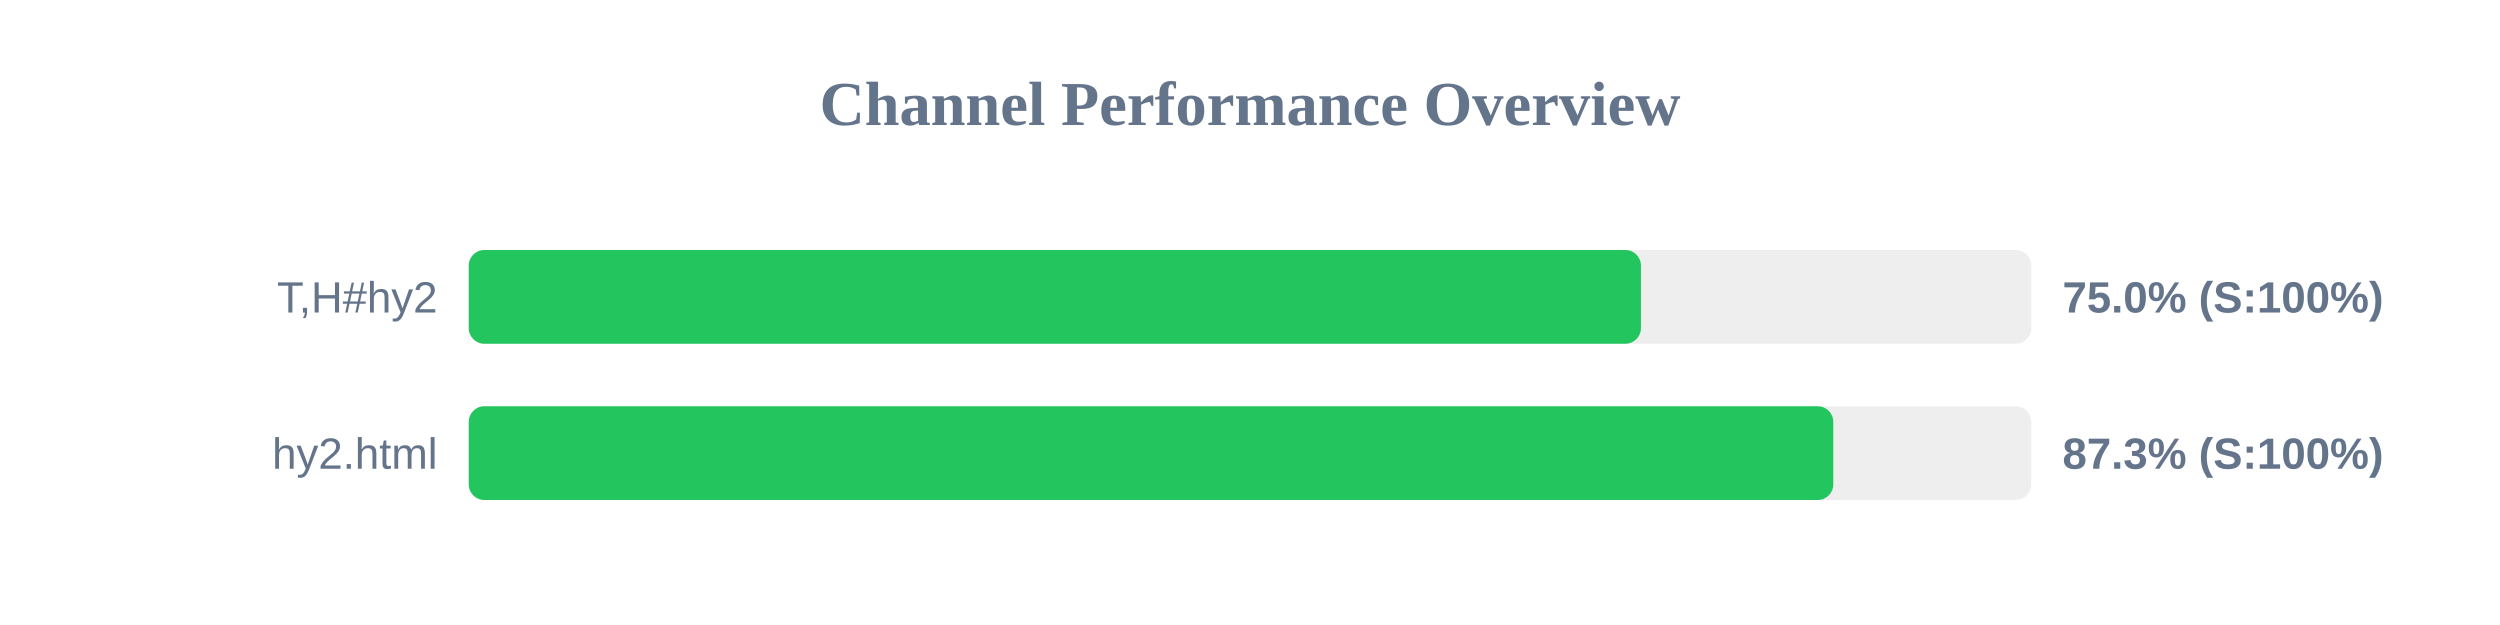
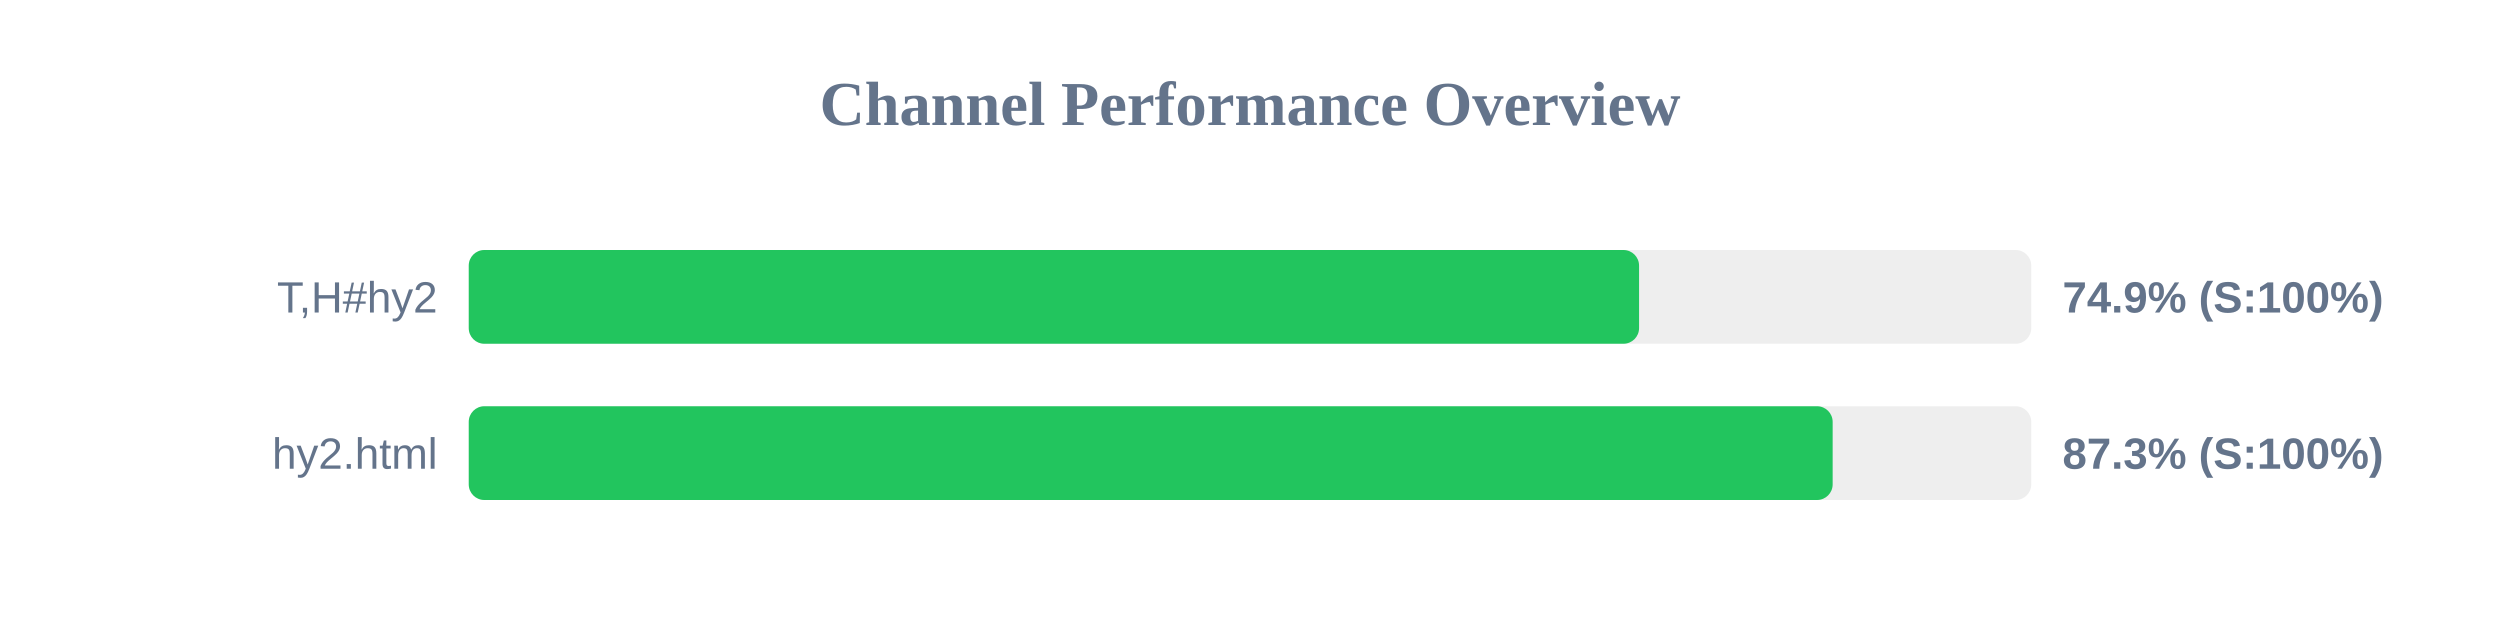
<svg xmlns="http://www.w3.org/2000/svg" width="800" height="200" version="1.1">
  <style>
        .row { font: 14px Arial; fill: #64748b; }
        .score { font: bold 14px Arial; fill: #64748b; }
    </style>
  <text x="400" y="40" text-anchor="middle" font-size="20px" font-weight="bold" fill="#64748b">Channel Performance Overview</text>
  <rect x="150" y="80" width="500" height="30" fill="#eee" rx="5" />
-   <rect x="150" y="80" width="375.1" height="30" fill="#22c55e" rx="5" />
+   <rect x="150" y="80" width="374.5" height="30" fill="#22c55e" rx="5" />
  <text x="140" y="100" text-anchor="end" class="row">T,H#hy2</text>
-   <text x="660" y="100" text-anchor="start" class="score">75.0% (S:100%)</text>
+   <text x="660" y="100" text-anchor="start" class="score">74.9% (S:100%)</text>
  <rect x="150" y="130" width="500" height="30" fill="#eee" rx="5" />
-   <rect x="150" y="130" width="436.65" height="30" fill="#22c55e" rx="5" />
+   <rect x="150" y="130" width="436.45" height="30" fill="#22c55e" rx="5" />
  <text x="140" y="150" text-anchor="end" class="row">hy2.html</text>
  <text x="660" y="150" text-anchor="start" class="score">87.3% (S:100%)</text>
</svg>
